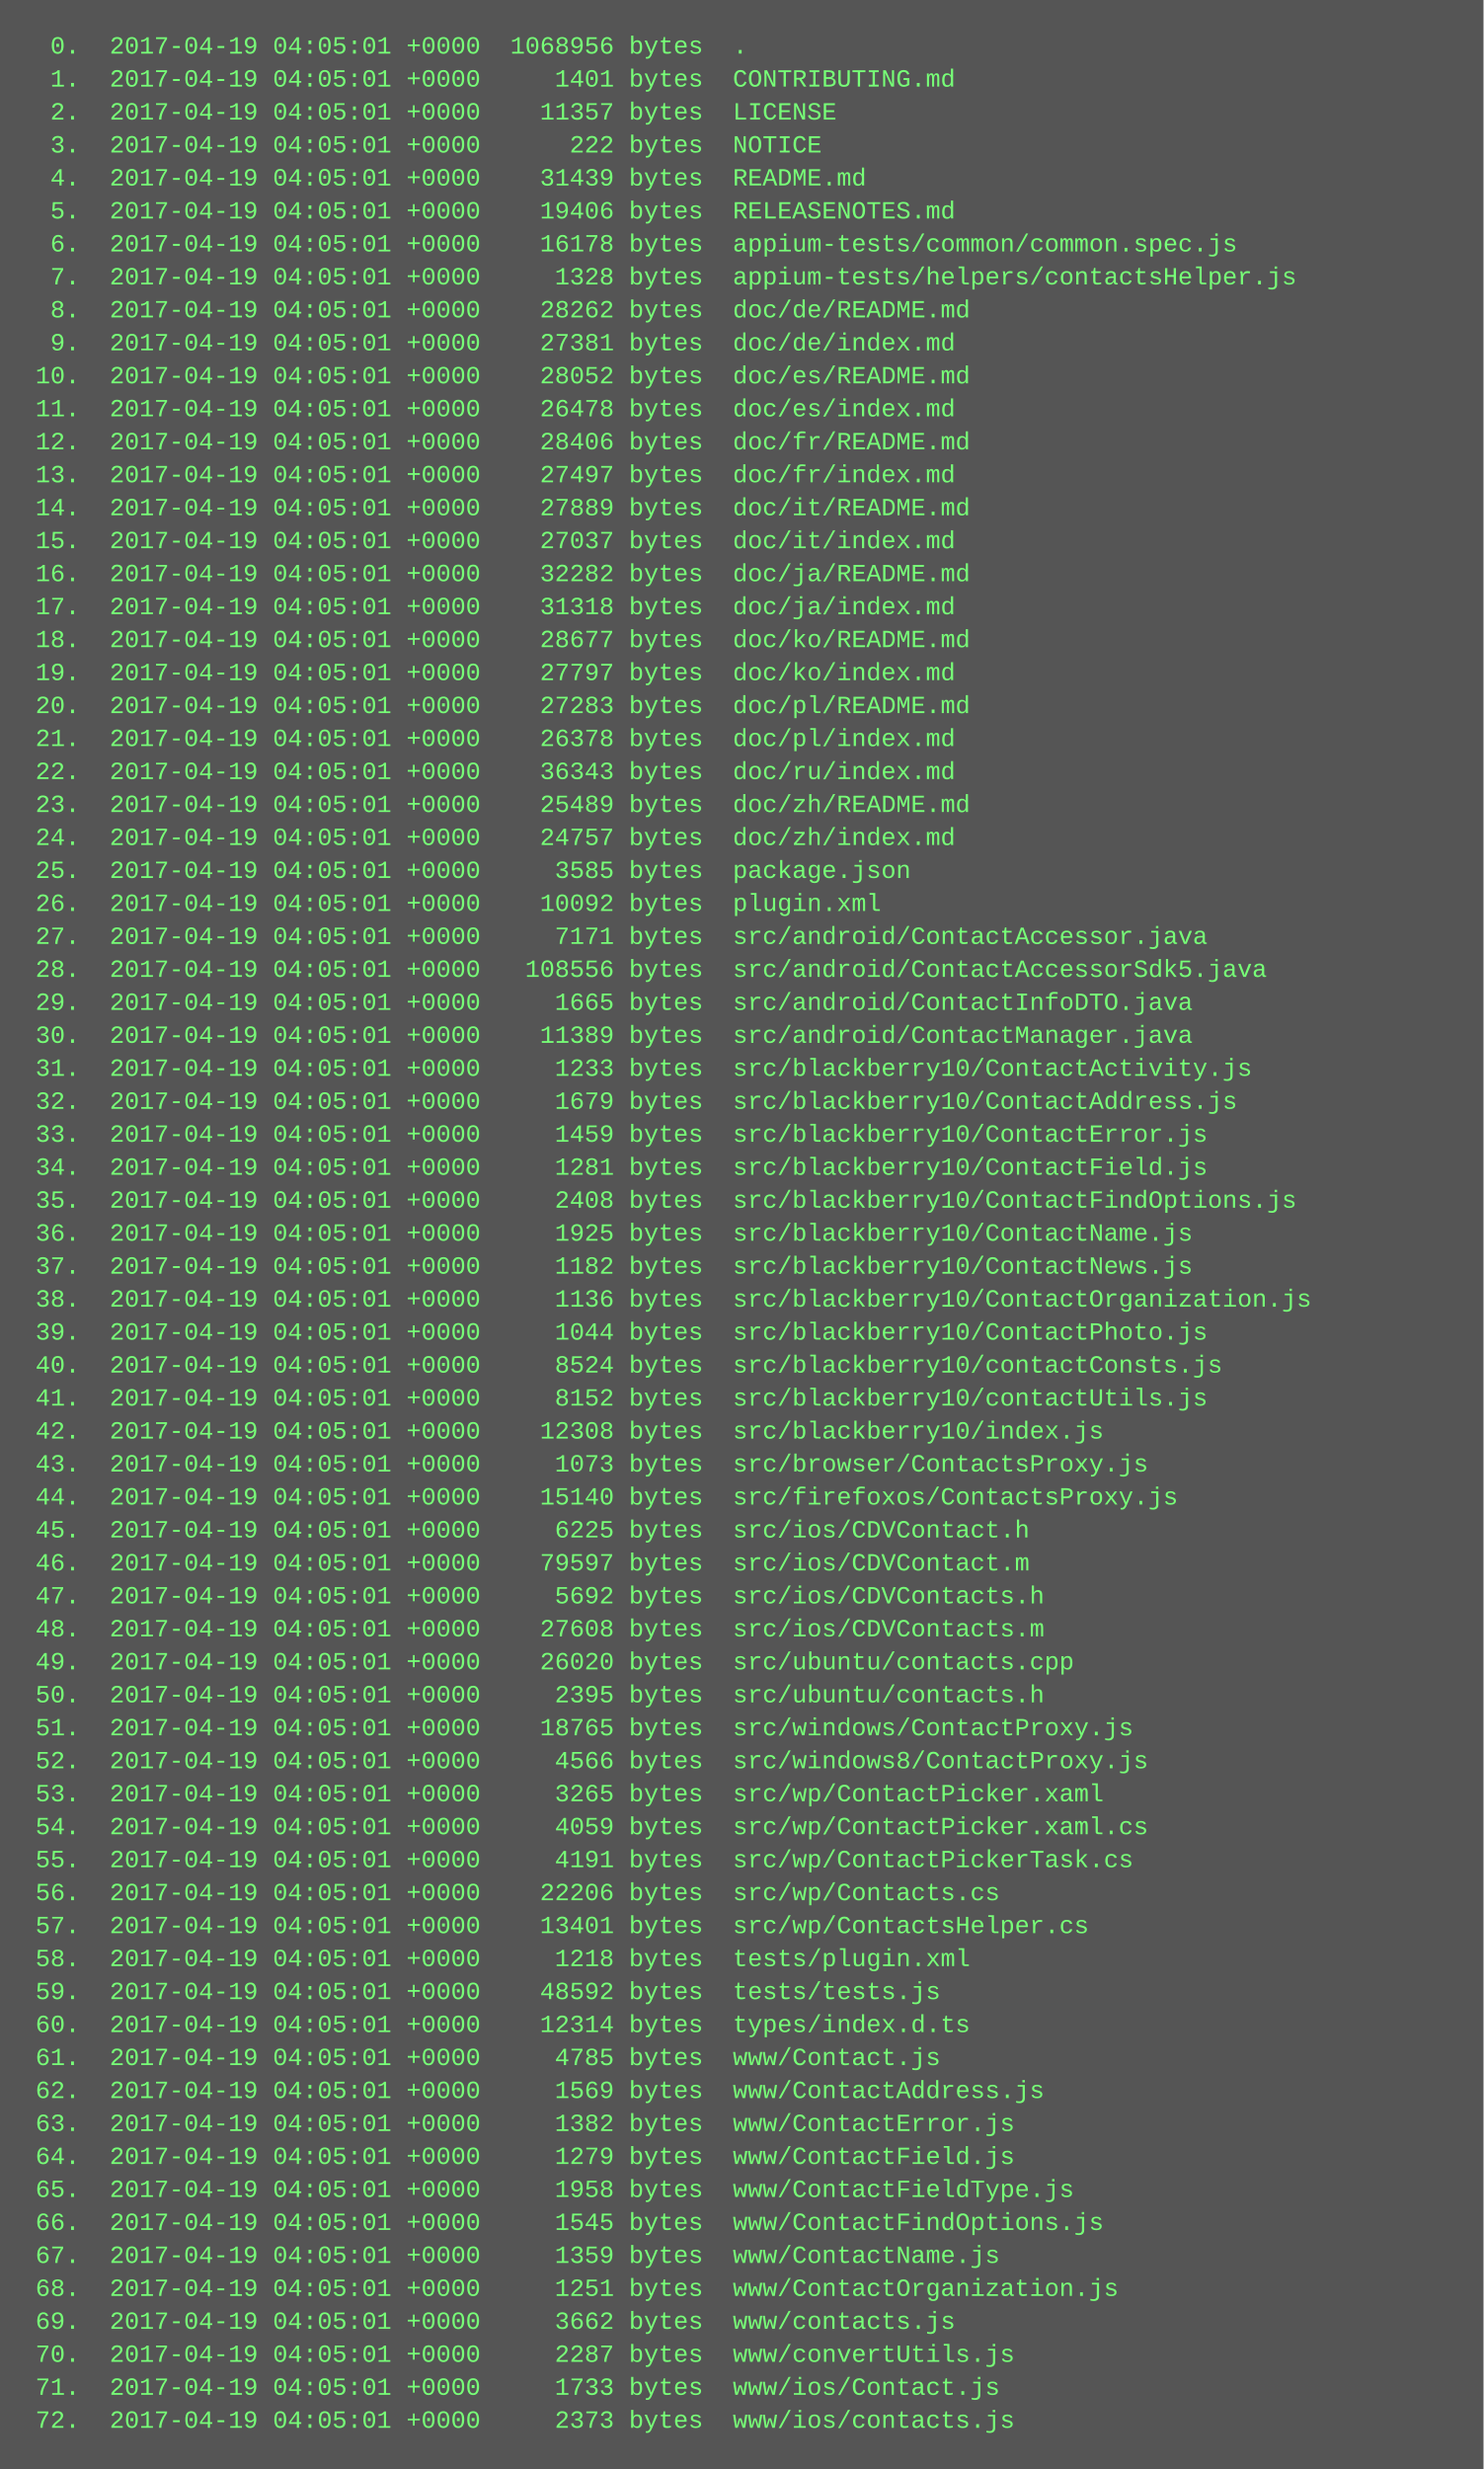
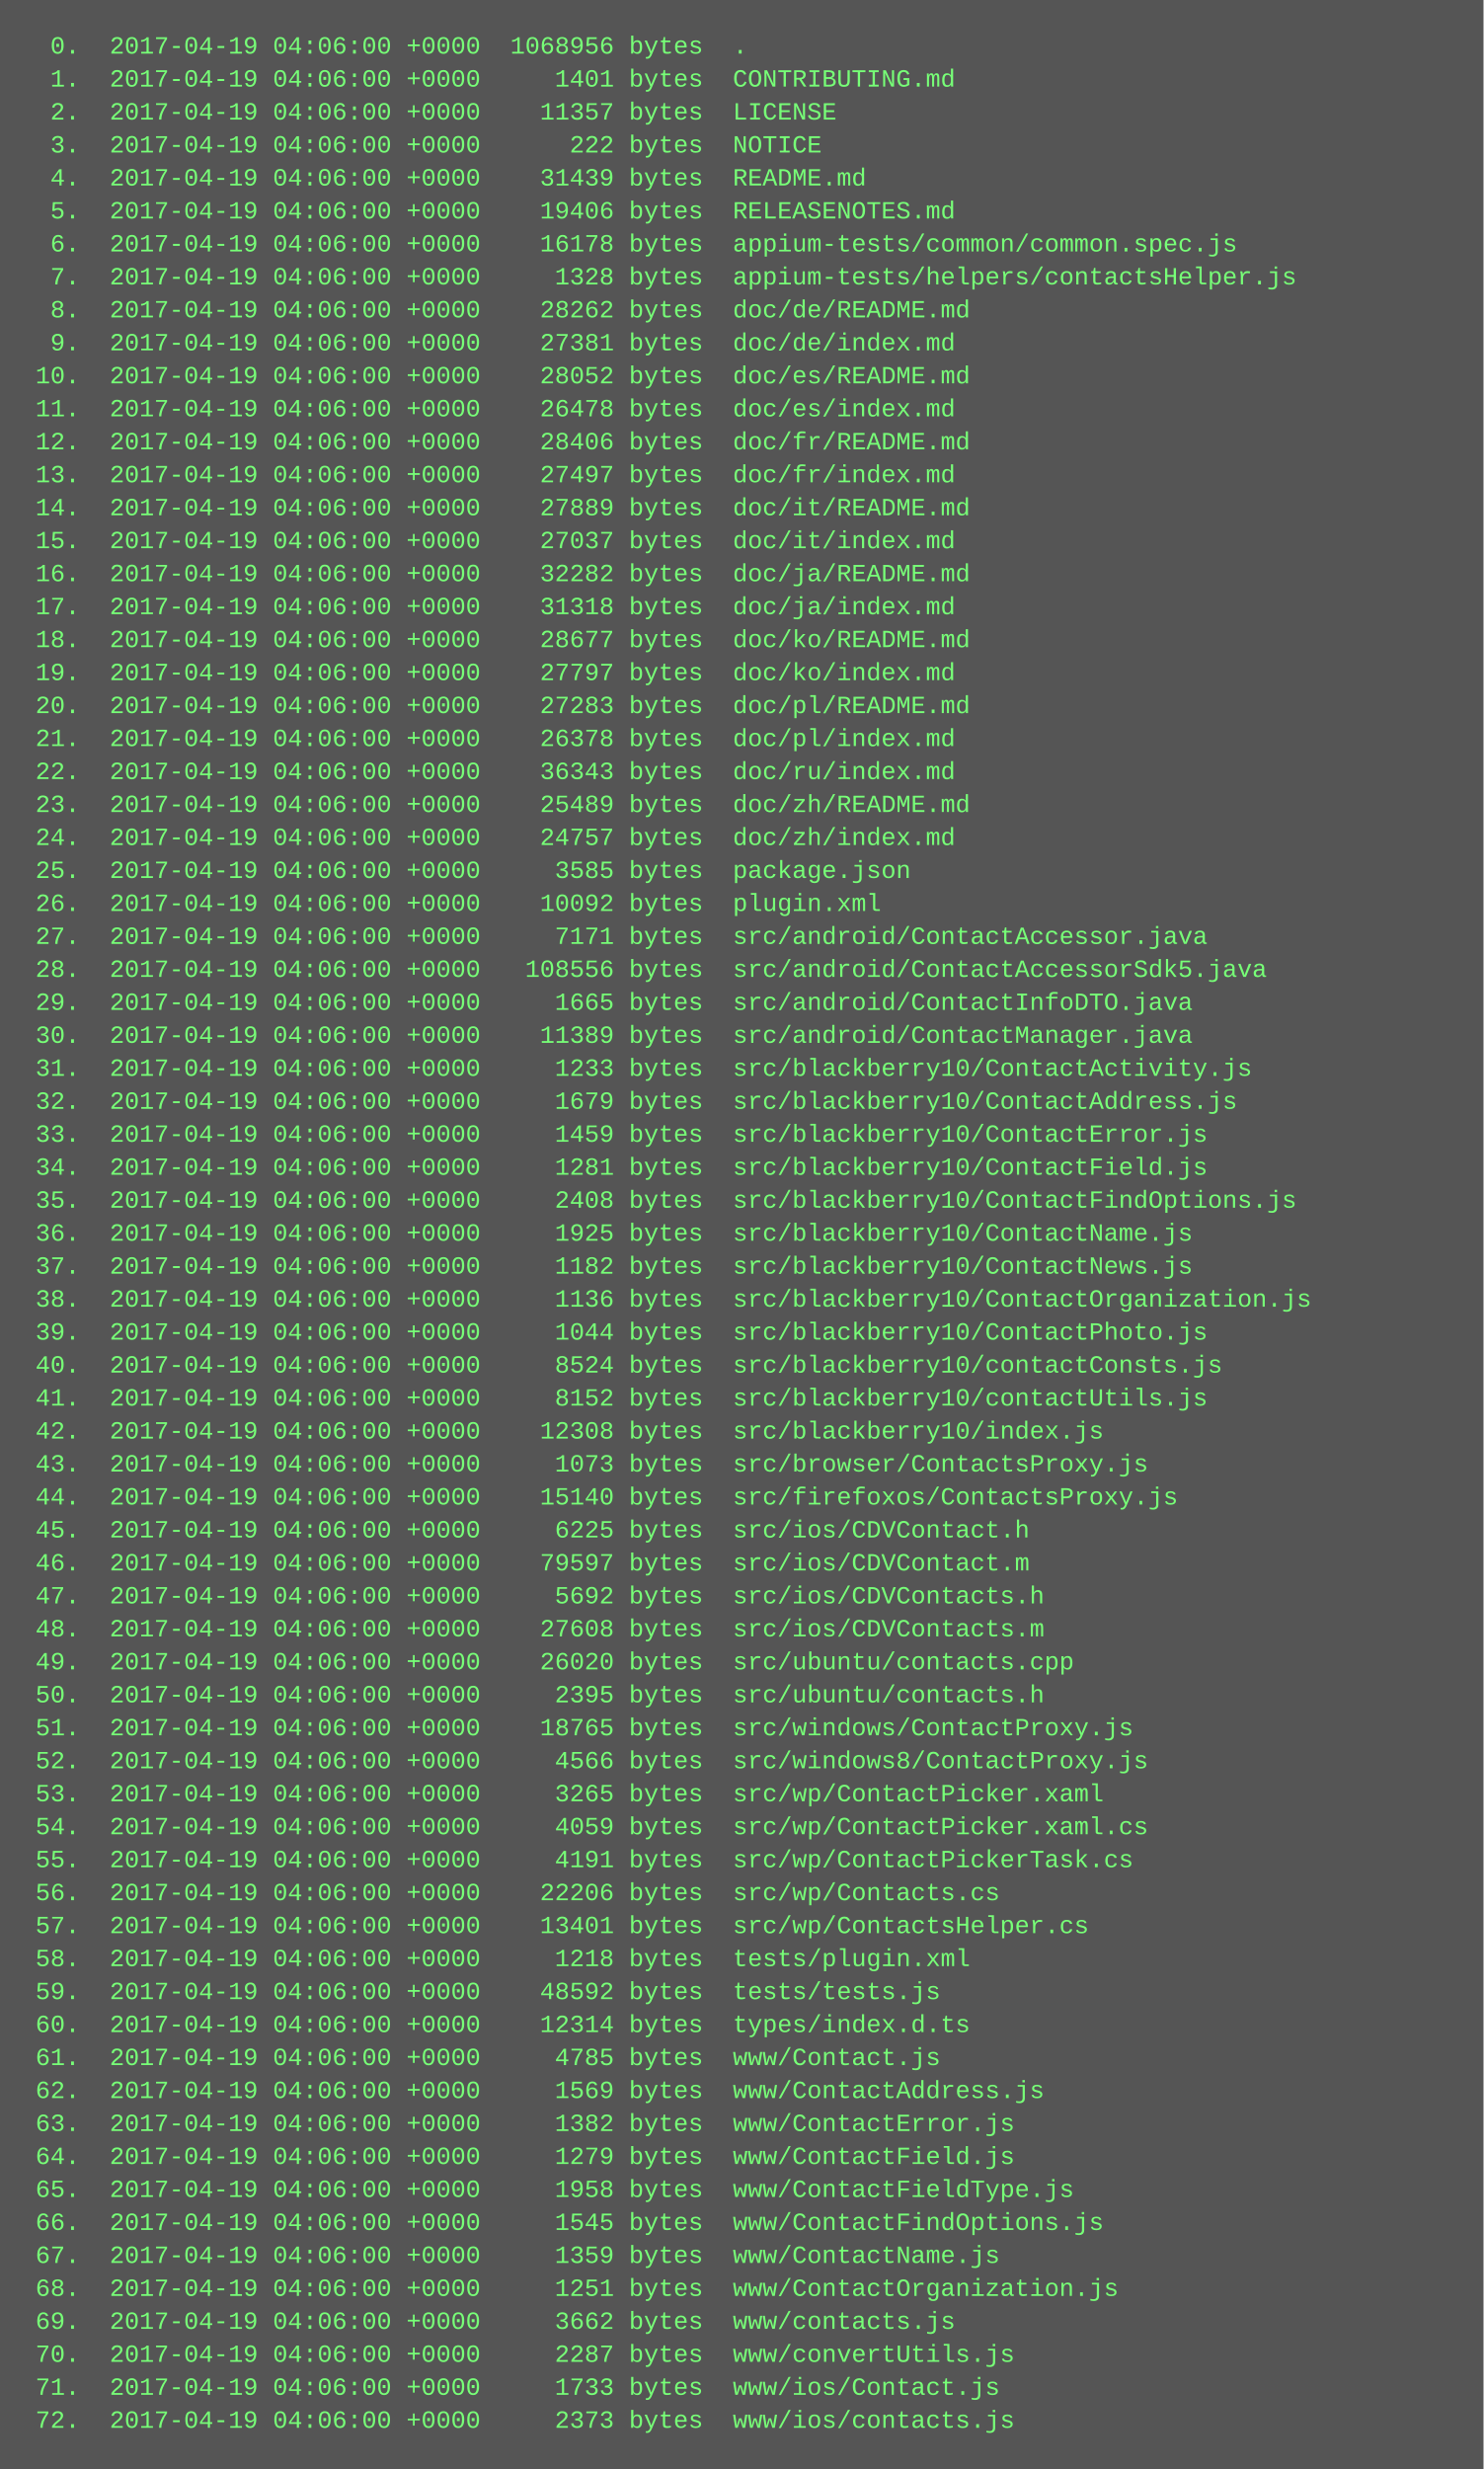
<svg xmlns="http://www.w3.org/2000/svg" height="1198" width="720">
  <rect height="1198" fill="#555" width="720" />
  <text fill="#7f7" font-family="Courier New" font-size="12" xml:space="preserve">
-     <tspan x="10" y="26">  0.  2017-04-19 04:05:01 +0000  1068956 bytes  .</tspan>
-     <tspan x="10" y="42">  1.  2017-04-19 04:05:01 +0000     1401 bytes  CONTRIBUTING.md</tspan>
-     <tspan x="10" y="58">  2.  2017-04-19 04:05:01 +0000    11357 bytes  LICENSE</tspan>
-     <tspan x="10" y="74">  3.  2017-04-19 04:05:01 +0000      222 bytes  NOTICE</tspan>
-     <tspan x="10" y="90">  4.  2017-04-19 04:05:01 +0000    31439 bytes  README.md</tspan>
-     <tspan x="10" y="106">  5.  2017-04-19 04:05:01 +0000    19406 bytes  RELEASENOTES.md</tspan>
-     <tspan x="10" y="122">  6.  2017-04-19 04:05:01 +0000    16178 bytes  appium-tests/common/common.spec.js</tspan>
-     <tspan x="10" y="138">  7.  2017-04-19 04:05:01 +0000     1328 bytes  appium-tests/helpers/contactsHelper.js</tspan>
-     <tspan x="10" y="154">  8.  2017-04-19 04:05:01 +0000    28262 bytes  doc/de/README.md</tspan>
-     <tspan x="10" y="170">  9.  2017-04-19 04:05:01 +0000    27381 bytes  doc/de/index.md</tspan>
-     <tspan x="10" y="186"> 10.  2017-04-19 04:05:01 +0000    28052 bytes  doc/es/README.md</tspan>
-     <tspan x="10" y="202"> 11.  2017-04-19 04:05:01 +0000    26478 bytes  doc/es/index.md</tspan>
-     <tspan x="10" y="218"> 12.  2017-04-19 04:05:01 +0000    28406 bytes  doc/fr/README.md</tspan>
-     <tspan x="10" y="234"> 13.  2017-04-19 04:05:01 +0000    27497 bytes  doc/fr/index.md</tspan>
-     <tspan x="10" y="250"> 14.  2017-04-19 04:05:01 +0000    27889 bytes  doc/it/README.md</tspan>
-     <tspan x="10" y="266"> 15.  2017-04-19 04:05:01 +0000    27037 bytes  doc/it/index.md</tspan>
-     <tspan x="10" y="282"> 16.  2017-04-19 04:05:01 +0000    32282 bytes  doc/ja/README.md</tspan>
-     <tspan x="10" y="298"> 17.  2017-04-19 04:05:01 +0000    31318 bytes  doc/ja/index.md</tspan>
-     <tspan x="10" y="314"> 18.  2017-04-19 04:05:01 +0000    28677 bytes  doc/ko/README.md</tspan>
-     <tspan x="10" y="330"> 19.  2017-04-19 04:05:01 +0000    27797 bytes  doc/ko/index.md</tspan>
-     <tspan x="10" y="346"> 20.  2017-04-19 04:05:01 +0000    27283 bytes  doc/pl/README.md</tspan>
-     <tspan x="10" y="362"> 21.  2017-04-19 04:05:01 +0000    26378 bytes  doc/pl/index.md</tspan>
-     <tspan x="10" y="378"> 22.  2017-04-19 04:05:01 +0000    36343 bytes  doc/ru/index.md</tspan>
-     <tspan x="10" y="394"> 23.  2017-04-19 04:05:01 +0000    25489 bytes  doc/zh/README.md</tspan>
-     <tspan x="10" y="410"> 24.  2017-04-19 04:05:01 +0000    24757 bytes  doc/zh/index.md</tspan>
-     <tspan x="10" y="426"> 25.  2017-04-19 04:05:01 +0000     3585 bytes  package.json</tspan>
-     <tspan x="10" y="442"> 26.  2017-04-19 04:05:01 +0000    10092 bytes  plugin.xml</tspan>
-     <tspan x="10" y="458"> 27.  2017-04-19 04:05:01 +0000     7171 bytes  src/android/ContactAccessor.java</tspan>
-     <tspan x="10" y="474"> 28.  2017-04-19 04:05:01 +0000   108556 bytes  src/android/ContactAccessorSdk5.java</tspan>
-     <tspan x="10" y="490"> 29.  2017-04-19 04:05:01 +0000     1665 bytes  src/android/ContactInfoDTO.java</tspan>
-     <tspan x="10" y="506"> 30.  2017-04-19 04:05:01 +0000    11389 bytes  src/android/ContactManager.java</tspan>
-     <tspan x="10" y="522"> 31.  2017-04-19 04:05:01 +0000     1233 bytes  src/blackberry10/ContactActivity.js</tspan>
-     <tspan x="10" y="538"> 32.  2017-04-19 04:05:01 +0000     1679 bytes  src/blackberry10/ContactAddress.js</tspan>
-     <tspan x="10" y="554"> 33.  2017-04-19 04:05:01 +0000     1459 bytes  src/blackberry10/ContactError.js</tspan>
-     <tspan x="10" y="570"> 34.  2017-04-19 04:05:01 +0000     1281 bytes  src/blackberry10/ContactField.js</tspan>
-     <tspan x="10" y="586"> 35.  2017-04-19 04:05:01 +0000     2408 bytes  src/blackberry10/ContactFindOptions.js</tspan>
-     <tspan x="10" y="602"> 36.  2017-04-19 04:05:01 +0000     1925 bytes  src/blackberry10/ContactName.js</tspan>
-     <tspan x="10" y="618"> 37.  2017-04-19 04:05:01 +0000     1182 bytes  src/blackberry10/ContactNews.js</tspan>
-     <tspan x="10" y="634"> 38.  2017-04-19 04:05:01 +0000     1136 bytes  src/blackberry10/ContactOrganization.js</tspan>
-     <tspan x="10" y="650"> 39.  2017-04-19 04:05:01 +0000     1044 bytes  src/blackberry10/ContactPhoto.js</tspan>
-     <tspan x="10" y="666"> 40.  2017-04-19 04:05:01 +0000     8524 bytes  src/blackberry10/contactConsts.js</tspan>
-     <tspan x="10" y="682"> 41.  2017-04-19 04:05:01 +0000     8152 bytes  src/blackberry10/contactUtils.js</tspan>
-     <tspan x="10" y="698"> 42.  2017-04-19 04:05:01 +0000    12308 bytes  src/blackberry10/index.js</tspan>
-     <tspan x="10" y="714"> 43.  2017-04-19 04:05:01 +0000     1073 bytes  src/browser/ContactsProxy.js</tspan>
-     <tspan x="10" y="730"> 44.  2017-04-19 04:05:01 +0000    15140 bytes  src/firefoxos/ContactsProxy.js</tspan>
-     <tspan x="10" y="746"> 45.  2017-04-19 04:05:01 +0000     6225 bytes  src/ios/CDVContact.h</tspan>
-     <tspan x="10" y="762"> 46.  2017-04-19 04:05:01 +0000    79597 bytes  src/ios/CDVContact.m</tspan>
-     <tspan x="10" y="778"> 47.  2017-04-19 04:05:01 +0000     5692 bytes  src/ios/CDVContacts.h</tspan>
-     <tspan x="10" y="794"> 48.  2017-04-19 04:05:01 +0000    27608 bytes  src/ios/CDVContacts.m</tspan>
-     <tspan x="10" y="810"> 49.  2017-04-19 04:05:01 +0000    26020 bytes  src/ubuntu/contacts.cpp</tspan>
-     <tspan x="10" y="826"> 50.  2017-04-19 04:05:01 +0000     2395 bytes  src/ubuntu/contacts.h</tspan>
-     <tspan x="10" y="842"> 51.  2017-04-19 04:05:01 +0000    18765 bytes  src/windows/ContactProxy.js</tspan>
-     <tspan x="10" y="858"> 52.  2017-04-19 04:05:01 +0000     4566 bytes  src/windows8/ContactProxy.js</tspan>
-     <tspan x="10" y="874"> 53.  2017-04-19 04:05:01 +0000     3265 bytes  src/wp/ContactPicker.xaml</tspan>
-     <tspan x="10" y="890"> 54.  2017-04-19 04:05:01 +0000     4059 bytes  src/wp/ContactPicker.xaml.cs</tspan>
-     <tspan x="10" y="906"> 55.  2017-04-19 04:05:01 +0000     4191 bytes  src/wp/ContactPickerTask.cs</tspan>
-     <tspan x="10" y="922"> 56.  2017-04-19 04:05:01 +0000    22206 bytes  src/wp/Contacts.cs</tspan>
-     <tspan x="10" y="938"> 57.  2017-04-19 04:05:01 +0000    13401 bytes  src/wp/ContactsHelper.cs</tspan>
-     <tspan x="10" y="954"> 58.  2017-04-19 04:05:01 +0000     1218 bytes  tests/plugin.xml</tspan>
-     <tspan x="10" y="970"> 59.  2017-04-19 04:05:01 +0000    48592 bytes  tests/tests.js</tspan>
-     <tspan x="10" y="986"> 60.  2017-04-19 04:05:01 +0000    12314 bytes  types/index.d.ts</tspan>
-     <tspan x="10" y="1002"> 61.  2017-04-19 04:05:01 +0000     4785 bytes  www/Contact.js</tspan>
-     <tspan x="10" y="1018"> 62.  2017-04-19 04:05:01 +0000     1569 bytes  www/ContactAddress.js</tspan>
-     <tspan x="10" y="1034"> 63.  2017-04-19 04:05:01 +0000     1382 bytes  www/ContactError.js</tspan>
-     <tspan x="10" y="1050"> 64.  2017-04-19 04:05:01 +0000     1279 bytes  www/ContactField.js</tspan>
-     <tspan x="10" y="1066"> 65.  2017-04-19 04:05:01 +0000     1958 bytes  www/ContactFieldType.js</tspan>
-     <tspan x="10" y="1082"> 66.  2017-04-19 04:05:01 +0000     1545 bytes  www/ContactFindOptions.js</tspan>
-     <tspan x="10" y="1098"> 67.  2017-04-19 04:05:01 +0000     1359 bytes  www/ContactName.js</tspan>
-     <tspan x="10" y="1114"> 68.  2017-04-19 04:05:01 +0000     1251 bytes  www/ContactOrganization.js</tspan>
-     <tspan x="10" y="1130"> 69.  2017-04-19 04:05:01 +0000     3662 bytes  www/contacts.js</tspan>
-     <tspan x="10" y="1146"> 70.  2017-04-19 04:05:01 +0000     2287 bytes  www/convertUtils.js</tspan>
-     <tspan x="10" y="1162"> 71.  2017-04-19 04:05:01 +0000     1733 bytes  www/ios/Contact.js</tspan>
-     <tspan x="10" y="1178"> 72.  2017-04-19 04:05:01 +0000     2373 bytes  www/ios/contacts.js</tspan>
+     <tspan x="10" y="26">  0.  2017-04-19 04:06:00 +0000  1068956 bytes  .</tspan>
+     <tspan x="10" y="42">  1.  2017-04-19 04:06:00 +0000     1401 bytes  CONTRIBUTING.md</tspan>
+     <tspan x="10" y="58">  2.  2017-04-19 04:06:00 +0000    11357 bytes  LICENSE</tspan>
+     <tspan x="10" y="74">  3.  2017-04-19 04:06:00 +0000      222 bytes  NOTICE</tspan>
+     <tspan x="10" y="90">  4.  2017-04-19 04:06:00 +0000    31439 bytes  README.md</tspan>
+     <tspan x="10" y="106">  5.  2017-04-19 04:06:00 +0000    19406 bytes  RELEASENOTES.md</tspan>
+     <tspan x="10" y="122">  6.  2017-04-19 04:06:00 +0000    16178 bytes  appium-tests/common/common.spec.js</tspan>
+     <tspan x="10" y="138">  7.  2017-04-19 04:06:00 +0000     1328 bytes  appium-tests/helpers/contactsHelper.js</tspan>
+     <tspan x="10" y="154">  8.  2017-04-19 04:06:00 +0000    28262 bytes  doc/de/README.md</tspan>
+     <tspan x="10" y="170">  9.  2017-04-19 04:06:00 +0000    27381 bytes  doc/de/index.md</tspan>
+     <tspan x="10" y="186"> 10.  2017-04-19 04:06:00 +0000    28052 bytes  doc/es/README.md</tspan>
+     <tspan x="10" y="202"> 11.  2017-04-19 04:06:00 +0000    26478 bytes  doc/es/index.md</tspan>
+     <tspan x="10" y="218"> 12.  2017-04-19 04:06:00 +0000    28406 bytes  doc/fr/README.md</tspan>
+     <tspan x="10" y="234"> 13.  2017-04-19 04:06:00 +0000    27497 bytes  doc/fr/index.md</tspan>
+     <tspan x="10" y="250"> 14.  2017-04-19 04:06:00 +0000    27889 bytes  doc/it/README.md</tspan>
+     <tspan x="10" y="266"> 15.  2017-04-19 04:06:00 +0000    27037 bytes  doc/it/index.md</tspan>
+     <tspan x="10" y="282"> 16.  2017-04-19 04:06:00 +0000    32282 bytes  doc/ja/README.md</tspan>
+     <tspan x="10" y="298"> 17.  2017-04-19 04:06:00 +0000    31318 bytes  doc/ja/index.md</tspan>
+     <tspan x="10" y="314"> 18.  2017-04-19 04:06:00 +0000    28677 bytes  doc/ko/README.md</tspan>
+     <tspan x="10" y="330"> 19.  2017-04-19 04:06:00 +0000    27797 bytes  doc/ko/index.md</tspan>
+     <tspan x="10" y="346"> 20.  2017-04-19 04:06:00 +0000    27283 bytes  doc/pl/README.md</tspan>
+     <tspan x="10" y="362"> 21.  2017-04-19 04:06:00 +0000    26378 bytes  doc/pl/index.md</tspan>
+     <tspan x="10" y="378"> 22.  2017-04-19 04:06:00 +0000    36343 bytes  doc/ru/index.md</tspan>
+     <tspan x="10" y="394"> 23.  2017-04-19 04:06:00 +0000    25489 bytes  doc/zh/README.md</tspan>
+     <tspan x="10" y="410"> 24.  2017-04-19 04:06:00 +0000    24757 bytes  doc/zh/index.md</tspan>
+     <tspan x="10" y="426"> 25.  2017-04-19 04:06:00 +0000     3585 bytes  package.json</tspan>
+     <tspan x="10" y="442"> 26.  2017-04-19 04:06:00 +0000    10092 bytes  plugin.xml</tspan>
+     <tspan x="10" y="458"> 27.  2017-04-19 04:06:00 +0000     7171 bytes  src/android/ContactAccessor.java</tspan>
+     <tspan x="10" y="474"> 28.  2017-04-19 04:06:00 +0000   108556 bytes  src/android/ContactAccessorSdk5.java</tspan>
+     <tspan x="10" y="490"> 29.  2017-04-19 04:06:00 +0000     1665 bytes  src/android/ContactInfoDTO.java</tspan>
+     <tspan x="10" y="506"> 30.  2017-04-19 04:06:00 +0000    11389 bytes  src/android/ContactManager.java</tspan>
+     <tspan x="10" y="522"> 31.  2017-04-19 04:06:00 +0000     1233 bytes  src/blackberry10/ContactActivity.js</tspan>
+     <tspan x="10" y="538"> 32.  2017-04-19 04:06:00 +0000     1679 bytes  src/blackberry10/ContactAddress.js</tspan>
+     <tspan x="10" y="554"> 33.  2017-04-19 04:06:00 +0000     1459 bytes  src/blackberry10/ContactError.js</tspan>
+     <tspan x="10" y="570"> 34.  2017-04-19 04:06:00 +0000     1281 bytes  src/blackberry10/ContactField.js</tspan>
+     <tspan x="10" y="586"> 35.  2017-04-19 04:06:00 +0000     2408 bytes  src/blackberry10/ContactFindOptions.js</tspan>
+     <tspan x="10" y="602"> 36.  2017-04-19 04:06:00 +0000     1925 bytes  src/blackberry10/ContactName.js</tspan>
+     <tspan x="10" y="618"> 37.  2017-04-19 04:06:00 +0000     1182 bytes  src/blackberry10/ContactNews.js</tspan>
+     <tspan x="10" y="634"> 38.  2017-04-19 04:06:00 +0000     1136 bytes  src/blackberry10/ContactOrganization.js</tspan>
+     <tspan x="10" y="650"> 39.  2017-04-19 04:06:00 +0000     1044 bytes  src/blackberry10/ContactPhoto.js</tspan>
+     <tspan x="10" y="666"> 40.  2017-04-19 04:06:00 +0000     8524 bytes  src/blackberry10/contactConsts.js</tspan>
+     <tspan x="10" y="682"> 41.  2017-04-19 04:06:00 +0000     8152 bytes  src/blackberry10/contactUtils.js</tspan>
+     <tspan x="10" y="698"> 42.  2017-04-19 04:06:00 +0000    12308 bytes  src/blackberry10/index.js</tspan>
+     <tspan x="10" y="714"> 43.  2017-04-19 04:06:00 +0000     1073 bytes  src/browser/ContactsProxy.js</tspan>
+     <tspan x="10" y="730"> 44.  2017-04-19 04:06:00 +0000    15140 bytes  src/firefoxos/ContactsProxy.js</tspan>
+     <tspan x="10" y="746"> 45.  2017-04-19 04:06:00 +0000     6225 bytes  src/ios/CDVContact.h</tspan>
+     <tspan x="10" y="762"> 46.  2017-04-19 04:06:00 +0000    79597 bytes  src/ios/CDVContact.m</tspan>
+     <tspan x="10" y="778"> 47.  2017-04-19 04:06:00 +0000     5692 bytes  src/ios/CDVContacts.h</tspan>
+     <tspan x="10" y="794"> 48.  2017-04-19 04:06:00 +0000    27608 bytes  src/ios/CDVContacts.m</tspan>
+     <tspan x="10" y="810"> 49.  2017-04-19 04:06:00 +0000    26020 bytes  src/ubuntu/contacts.cpp</tspan>
+     <tspan x="10" y="826"> 50.  2017-04-19 04:06:00 +0000     2395 bytes  src/ubuntu/contacts.h</tspan>
+     <tspan x="10" y="842"> 51.  2017-04-19 04:06:00 +0000    18765 bytes  src/windows/ContactProxy.js</tspan>
+     <tspan x="10" y="858"> 52.  2017-04-19 04:06:00 +0000     4566 bytes  src/windows8/ContactProxy.js</tspan>
+     <tspan x="10" y="874"> 53.  2017-04-19 04:06:00 +0000     3265 bytes  src/wp/ContactPicker.xaml</tspan>
+     <tspan x="10" y="890"> 54.  2017-04-19 04:06:00 +0000     4059 bytes  src/wp/ContactPicker.xaml.cs</tspan>
+     <tspan x="10" y="906"> 55.  2017-04-19 04:06:00 +0000     4191 bytes  src/wp/ContactPickerTask.cs</tspan>
+     <tspan x="10" y="922"> 56.  2017-04-19 04:06:00 +0000    22206 bytes  src/wp/Contacts.cs</tspan>
+     <tspan x="10" y="938"> 57.  2017-04-19 04:06:00 +0000    13401 bytes  src/wp/ContactsHelper.cs</tspan>
+     <tspan x="10" y="954"> 58.  2017-04-19 04:06:00 +0000     1218 bytes  tests/plugin.xml</tspan>
+     <tspan x="10" y="970"> 59.  2017-04-19 04:06:00 +0000    48592 bytes  tests/tests.js</tspan>
+     <tspan x="10" y="986"> 60.  2017-04-19 04:06:00 +0000    12314 bytes  types/index.d.ts</tspan>
+     <tspan x="10" y="1002"> 61.  2017-04-19 04:06:00 +0000     4785 bytes  www/Contact.js</tspan>
+     <tspan x="10" y="1018"> 62.  2017-04-19 04:06:00 +0000     1569 bytes  www/ContactAddress.js</tspan>
+     <tspan x="10" y="1034"> 63.  2017-04-19 04:06:00 +0000     1382 bytes  www/ContactError.js</tspan>
+     <tspan x="10" y="1050"> 64.  2017-04-19 04:06:00 +0000     1279 bytes  www/ContactField.js</tspan>
+     <tspan x="10" y="1066"> 65.  2017-04-19 04:06:00 +0000     1958 bytes  www/ContactFieldType.js</tspan>
+     <tspan x="10" y="1082"> 66.  2017-04-19 04:06:00 +0000     1545 bytes  www/ContactFindOptions.js</tspan>
+     <tspan x="10" y="1098"> 67.  2017-04-19 04:06:00 +0000     1359 bytes  www/ContactName.js</tspan>
+     <tspan x="10" y="1114"> 68.  2017-04-19 04:06:00 +0000     1251 bytes  www/ContactOrganization.js</tspan>
+     <tspan x="10" y="1130"> 69.  2017-04-19 04:06:00 +0000     3662 bytes  www/contacts.js</tspan>
+     <tspan x="10" y="1146"> 70.  2017-04-19 04:06:00 +0000     2287 bytes  www/convertUtils.js</tspan>
+     <tspan x="10" y="1162"> 71.  2017-04-19 04:06:00 +0000     1733 bytes  www/ios/Contact.js</tspan>
+     <tspan x="10" y="1178"> 72.  2017-04-19 04:06:00 +0000     2373 bytes  www/ios/contacts.js</tspan>
  </text>
</svg>
